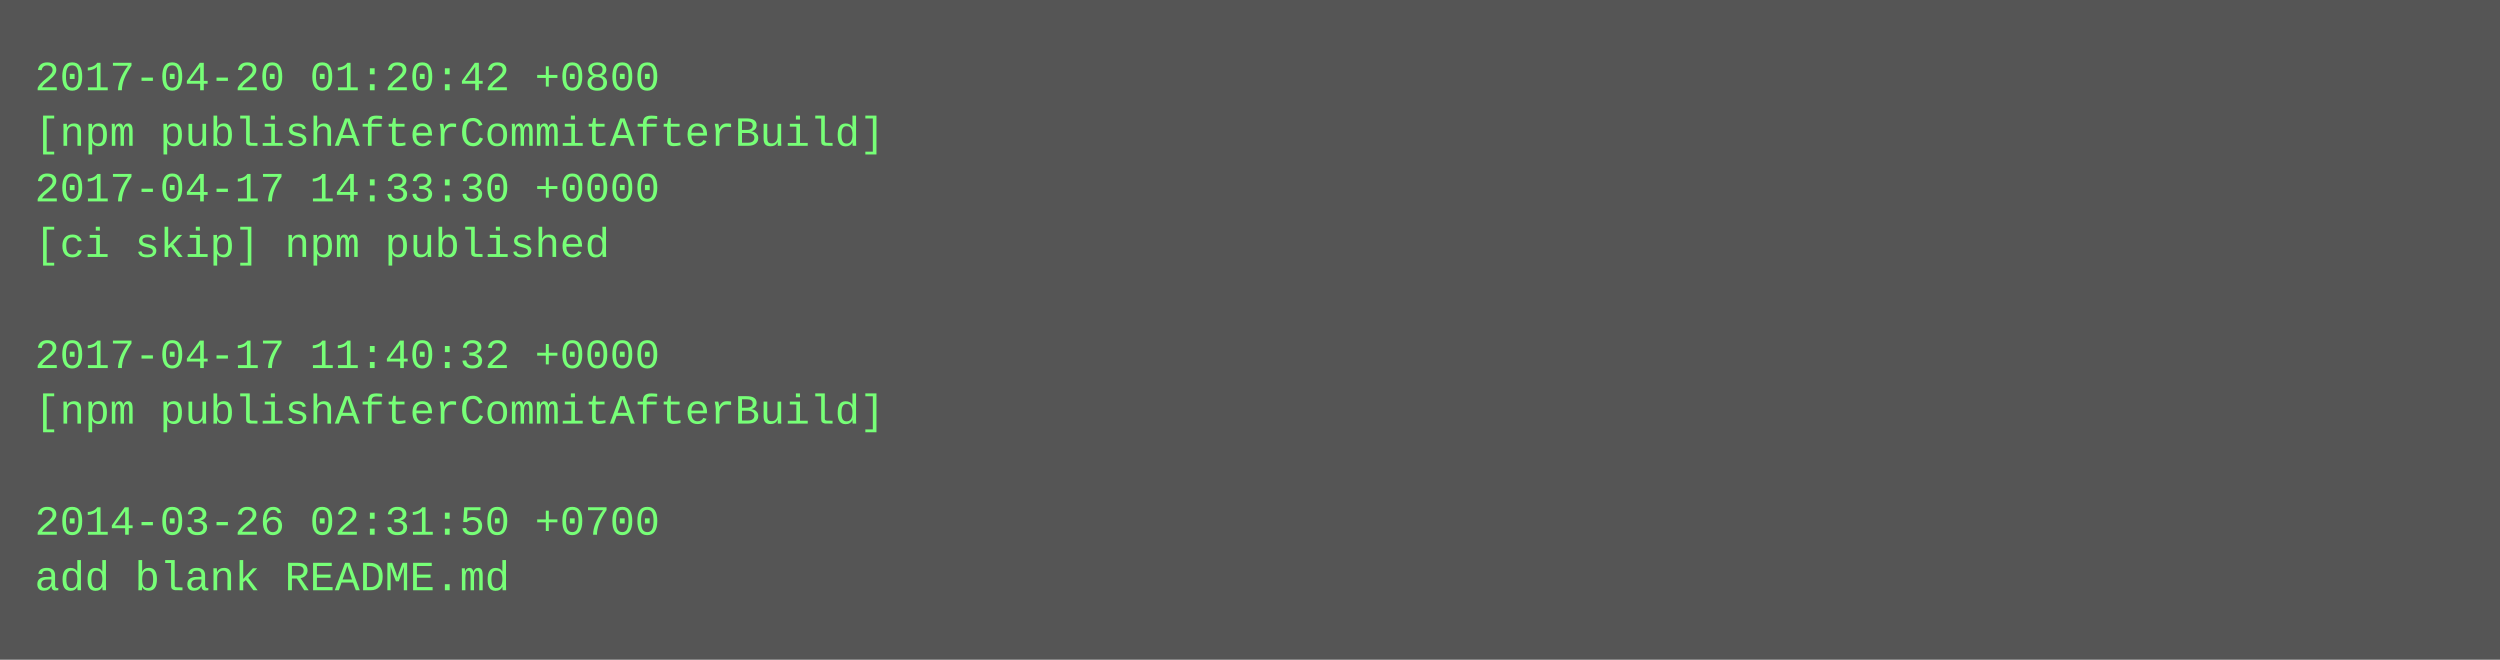
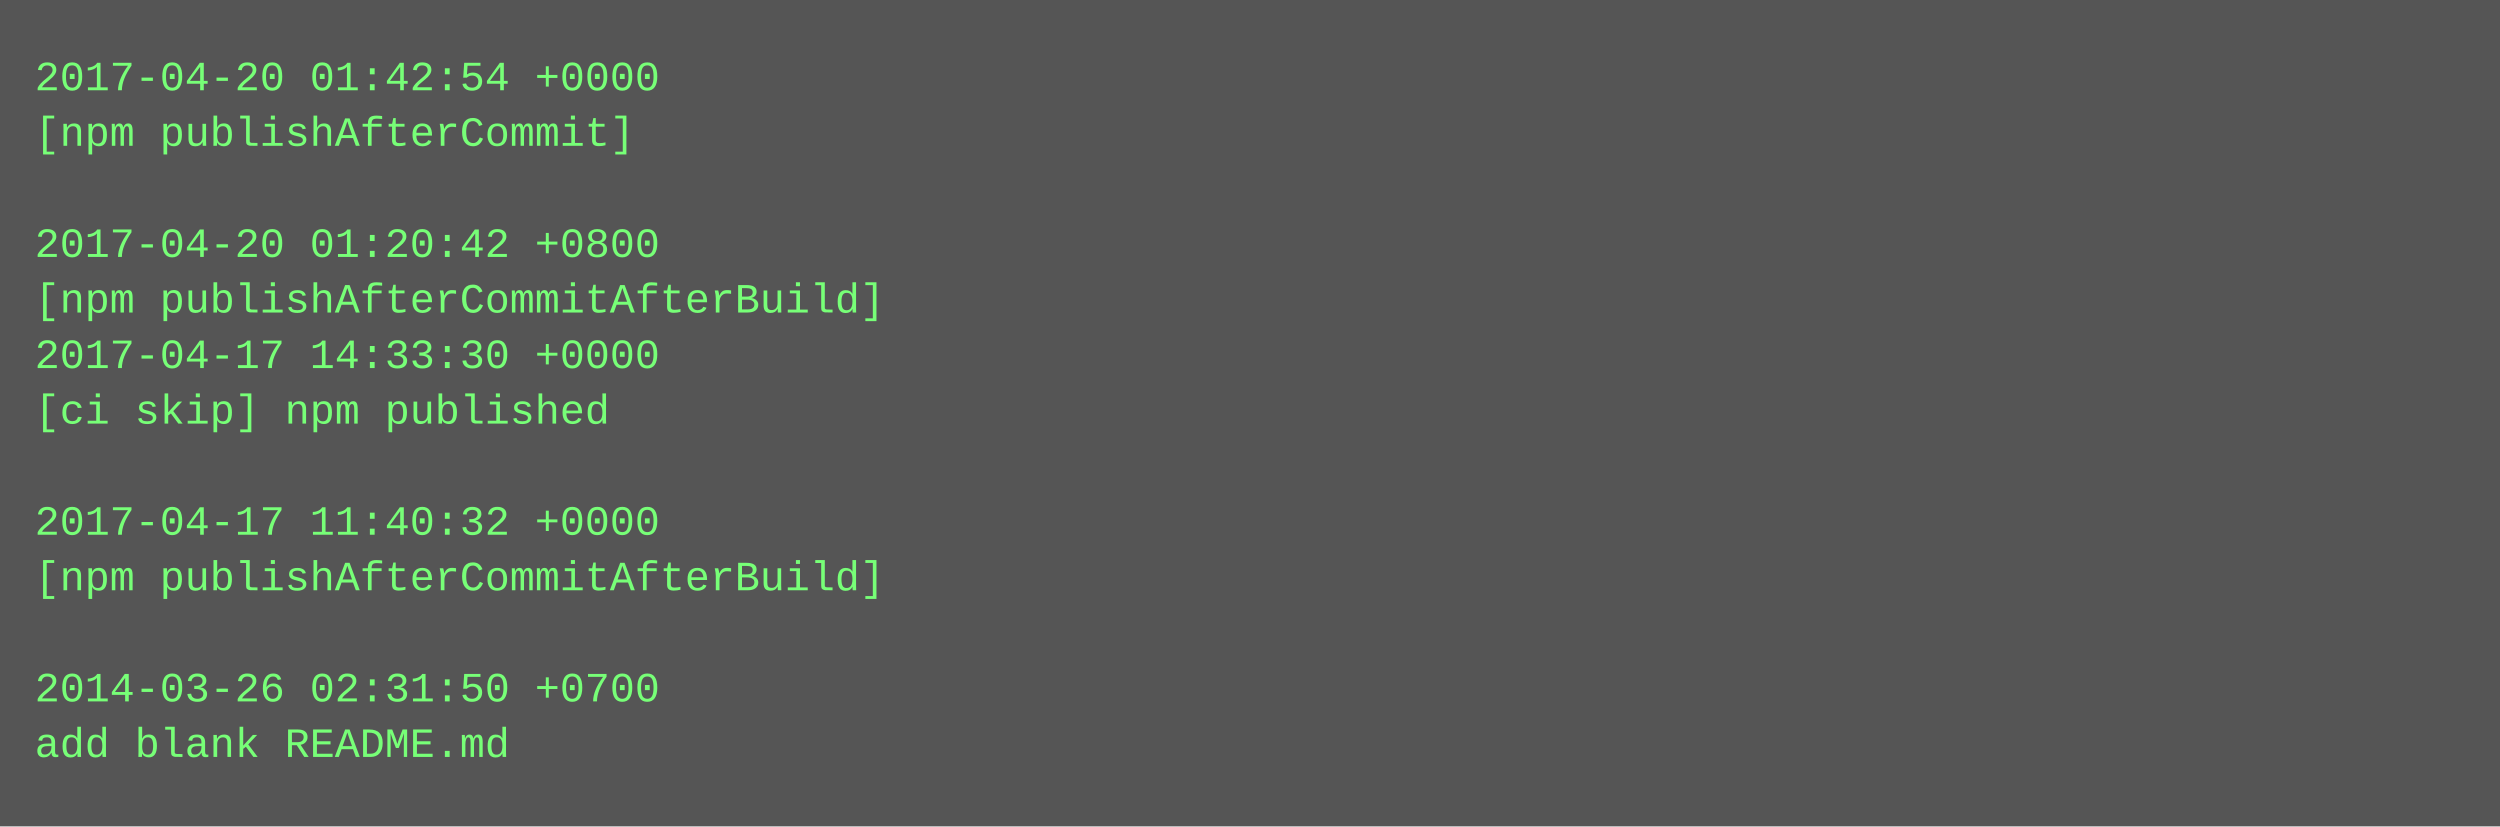
- <svg xmlns="http://www.w3.org/2000/svg" height="190" width="720">
-   <rect height="190" fill="#555" width="720" />
+ <svg xmlns="http://www.w3.org/2000/svg" height="238" width="720">
+   <rect height="238" fill="#555" width="720" />
  <text fill="#7f7" font-family="Courier New" font-size="12" xml:space="preserve">
-     <tspan x="10" y="26">2017-04-20 01:20:42 +0800</tspan>
-     <tspan x="10" y="42">[npm publishAfterCommitAfterBuild]</tspan>
-     <tspan x="10" y="58">2017-04-17 14:33:30 +0000</tspan>
-     <tspan x="10" y="74">[ci skip] npm published</tspan>
-     <tspan x="10" y="90" />
-     <tspan x="10" y="106">2017-04-17 11:40:32 +0000</tspan>
-     <tspan x="10" y="122">[npm publishAfterCommitAfterBuild]</tspan>
+     <tspan x="10" y="26">2017-04-20 01:42:54 +0000</tspan>
+     <tspan x="10" y="42">[npm publishAfterCommit]</tspan>
+     <tspan x="10" y="58" />
+     <tspan x="10" y="74">2017-04-20 01:20:42 +0800</tspan>
+     <tspan x="10" y="90">[npm publishAfterCommitAfterBuild]</tspan>
+     <tspan x="10" y="106">2017-04-17 14:33:30 +0000</tspan>
+     <tspan x="10" y="122">[ci skip] npm published</tspan>
    <tspan x="10" y="138" />
-     <tspan x="10" y="154">2014-03-26 02:31:50 +0700</tspan>
-     <tspan x="10" y="170">add blank README.md</tspan>
+     <tspan x="10" y="154">2017-04-17 11:40:32 +0000</tspan>
+     <tspan x="10" y="170">[npm publishAfterCommitAfterBuild]</tspan>
+     <tspan x="10" y="186" />
+     <tspan x="10" y="202">2014-03-26 02:31:50 +0700</tspan>
+     <tspan x="10" y="218">add blank README.md</tspan>
  </text>
</svg>
